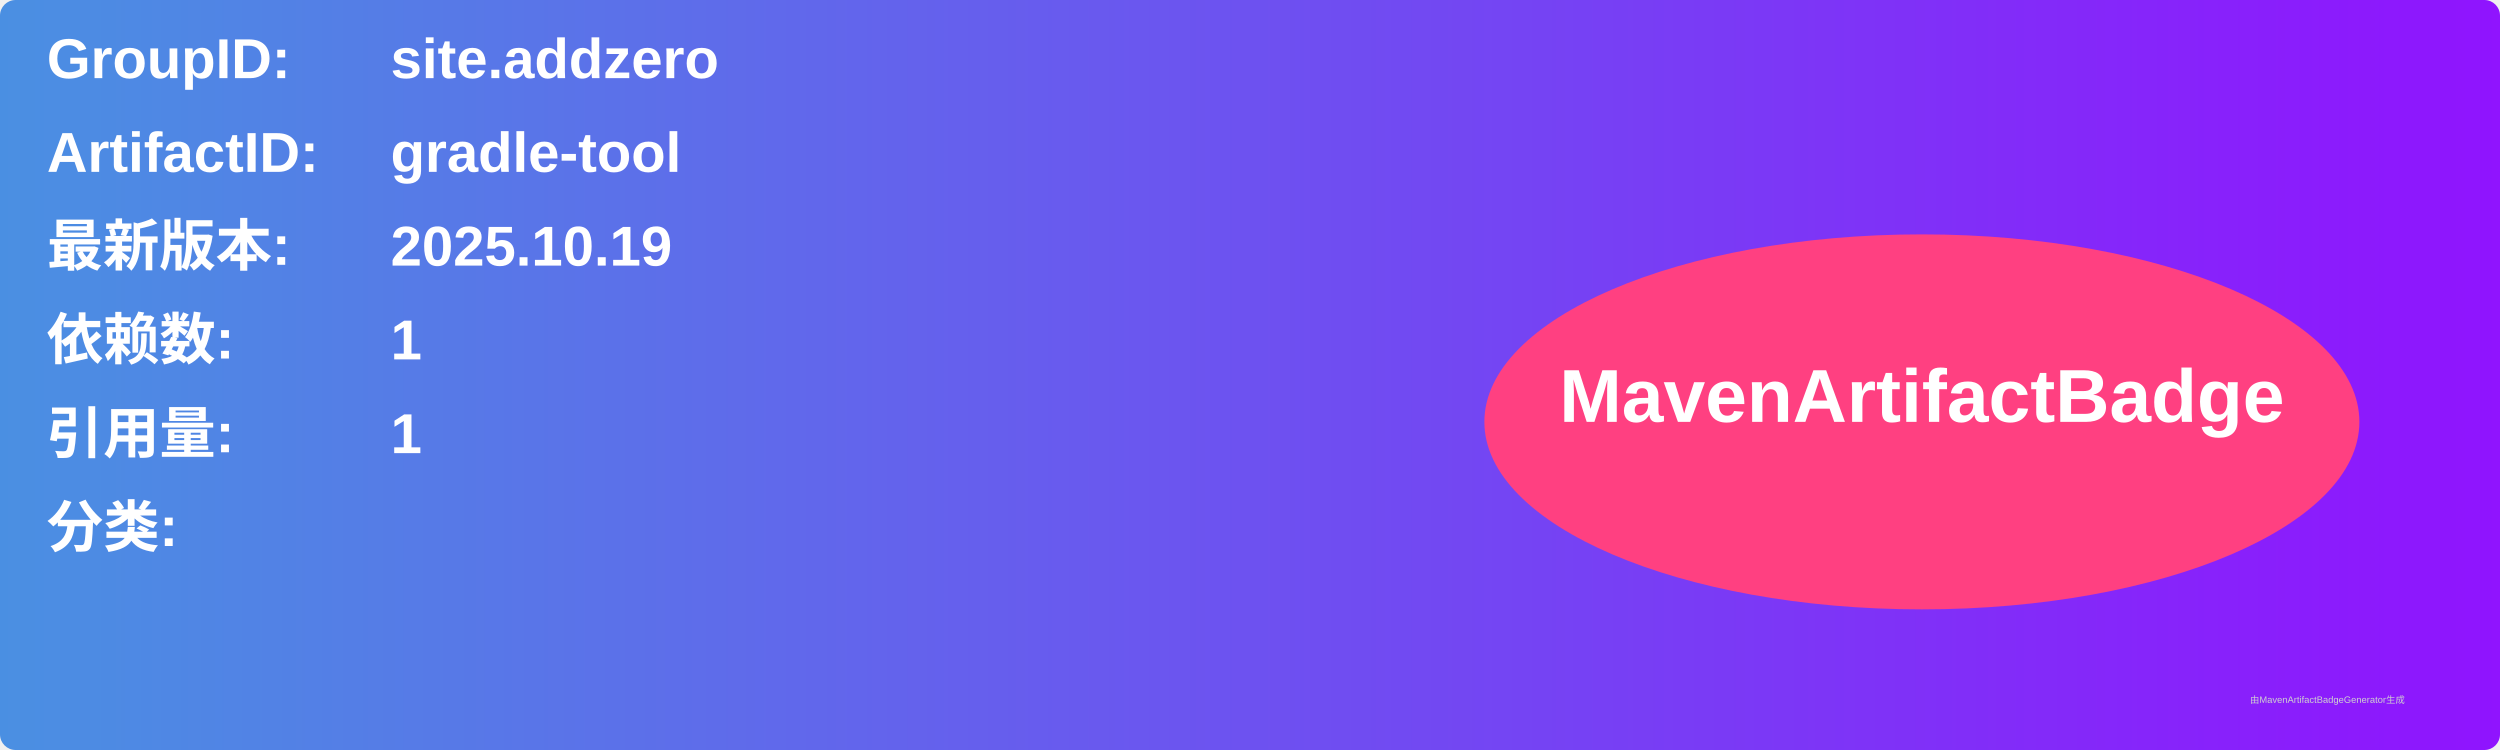
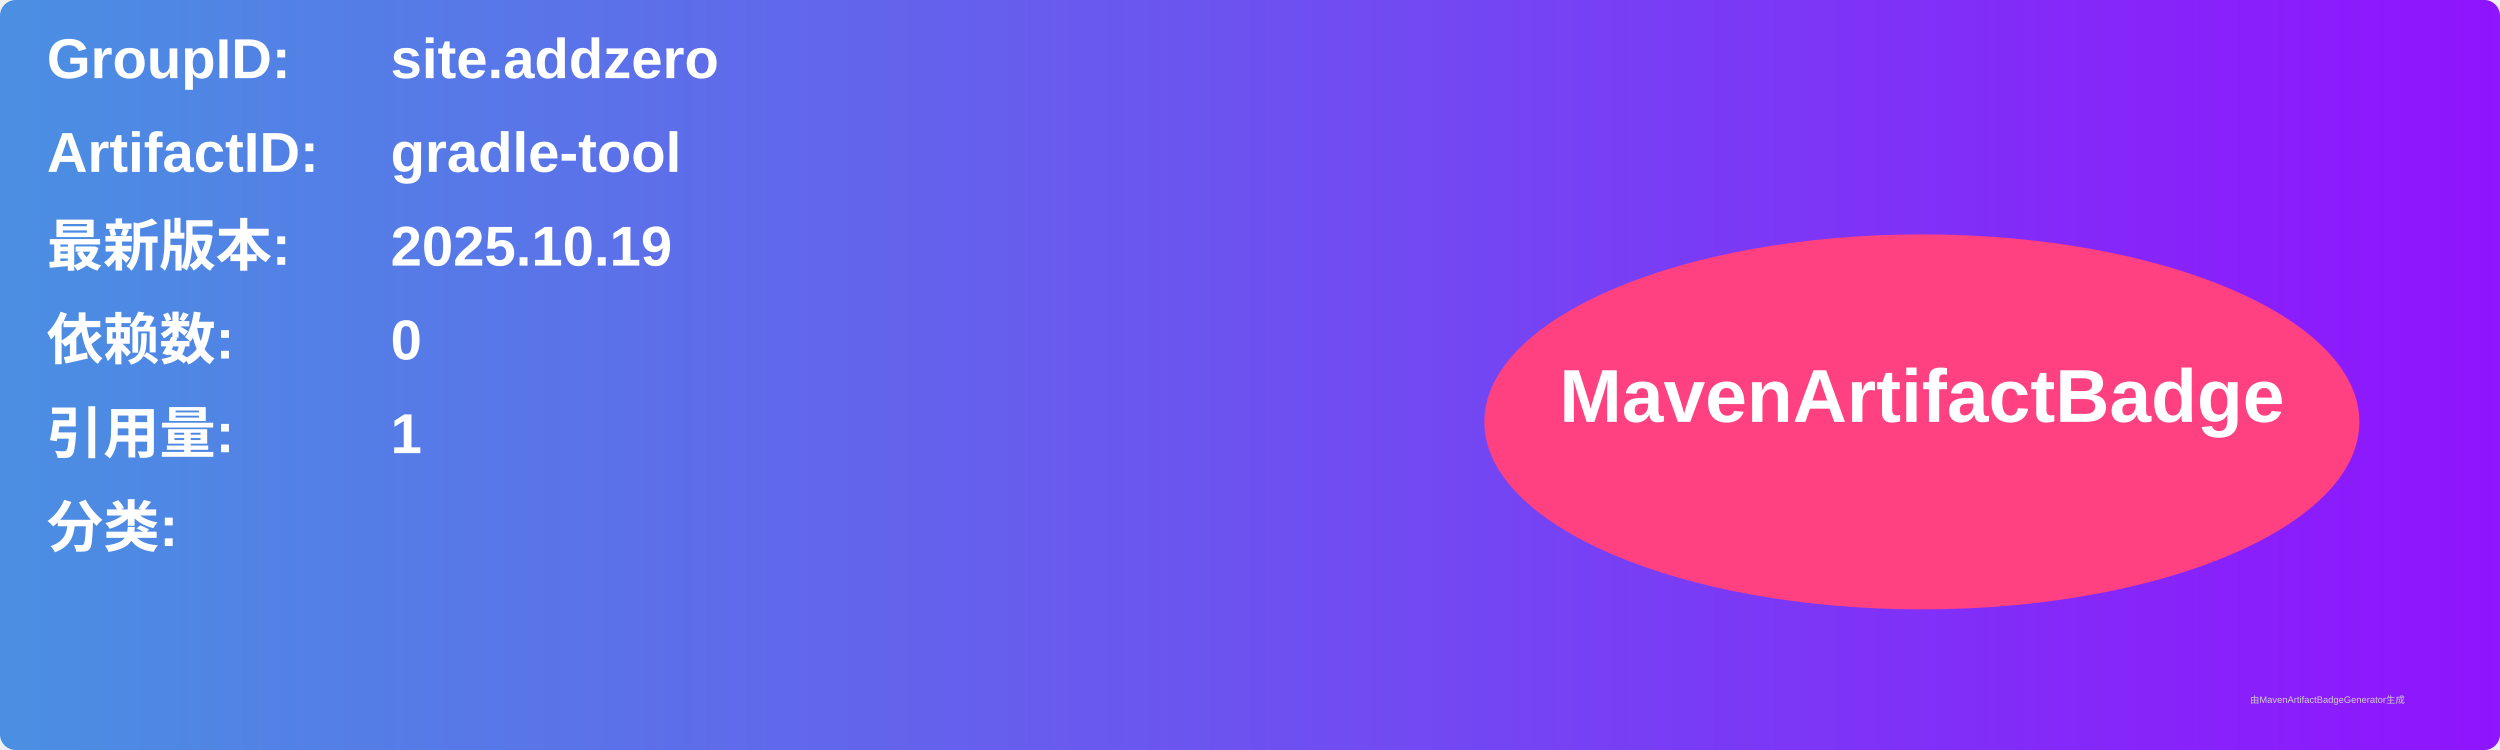
<svg xmlns="http://www.w3.org/2000/svg" width="800" height="240" viewBox="0 0 800 240">
  <linearGradient id="grad" x1="0%" y1="0%" x2="100%" y2="0%">
    <stop offset="0%" stop-color="#4a90e2" />
    <stop offset="100%" stop-color="#9013fe" />
  </linearGradient>
  <rect width="100%" height="100%" rx="5" ry="5" fill="url(#grad)" />
  <g transform="translate(15, 15)">
    <text x="0" y="10" font-family="Arial" font-size="18" fill="white" font-weight="bold" width="260">GroupID:</text>
    <text x="110" y="10" font-family="Arial" font-size="18" fill="white" font-weight="bold" width="460">site.addzero</text>
    <text x="0" y="40" font-family="Arial" font-size="18" fill="white" font-weight="bold" width="260">ArtifactID:</text>
    <text x="110" y="40" font-family="Arial" font-size="18" fill="white" font-weight="bold" width="460">gradle-tool</text>
    <text x="0" y="70" font-family="Arial" font-size="18" fill="white" font-weight="bold">最新版本:</text>
    <text x="110" y="70" font-family="Arial" font-size="18" fill="white" font-weight="bold">
      <tspan font-weight="bold">2025.10.19</tspan>
    </text>
    <text x="0" y="100" font-family="Arial" font-size="18" fill="white" font-weight="bold">依赖数: </text>
    <text x="110" y="100" font-family="Arial" font-size="18" fill="white">
-       <tspan font-weight="bold">1</tspan>
+       <tspan font-weight="bold">0</tspan>
    </text>
    <text x="0" y="130" font-family="Arial" font-size="18" fill="white" font-weight="bold">引用量: </text>
    <text x="110" y="130" font-family="Arial" font-size="18" fill="white">
      <tspan font-weight="bold">1</tspan>
    </text>
    <text x="0" y="160" font-family="Arial" font-size="18" fill="white" font-weight="bold">分类:</text>
    <text x="10" y="190" font-family="Arial" font-size="10" fill="white">
      <tspan font-weight="bold" />
    </text>
    <ellipse cx="600" cy="120" rx="140" ry="60" fill="#ff4081" />
    <text x="600" y="120" text-anchor="middle" font-family="Arial" font-size="24" fill="white" font-weight="bold">MavenArtifactBadge</text>
  </g>
  <text x="720" y="225" font-family="Arial" font-size="3" fill="#d0d0d0">由MavenArtifactBadgeGenerator生成</text>
</svg>
